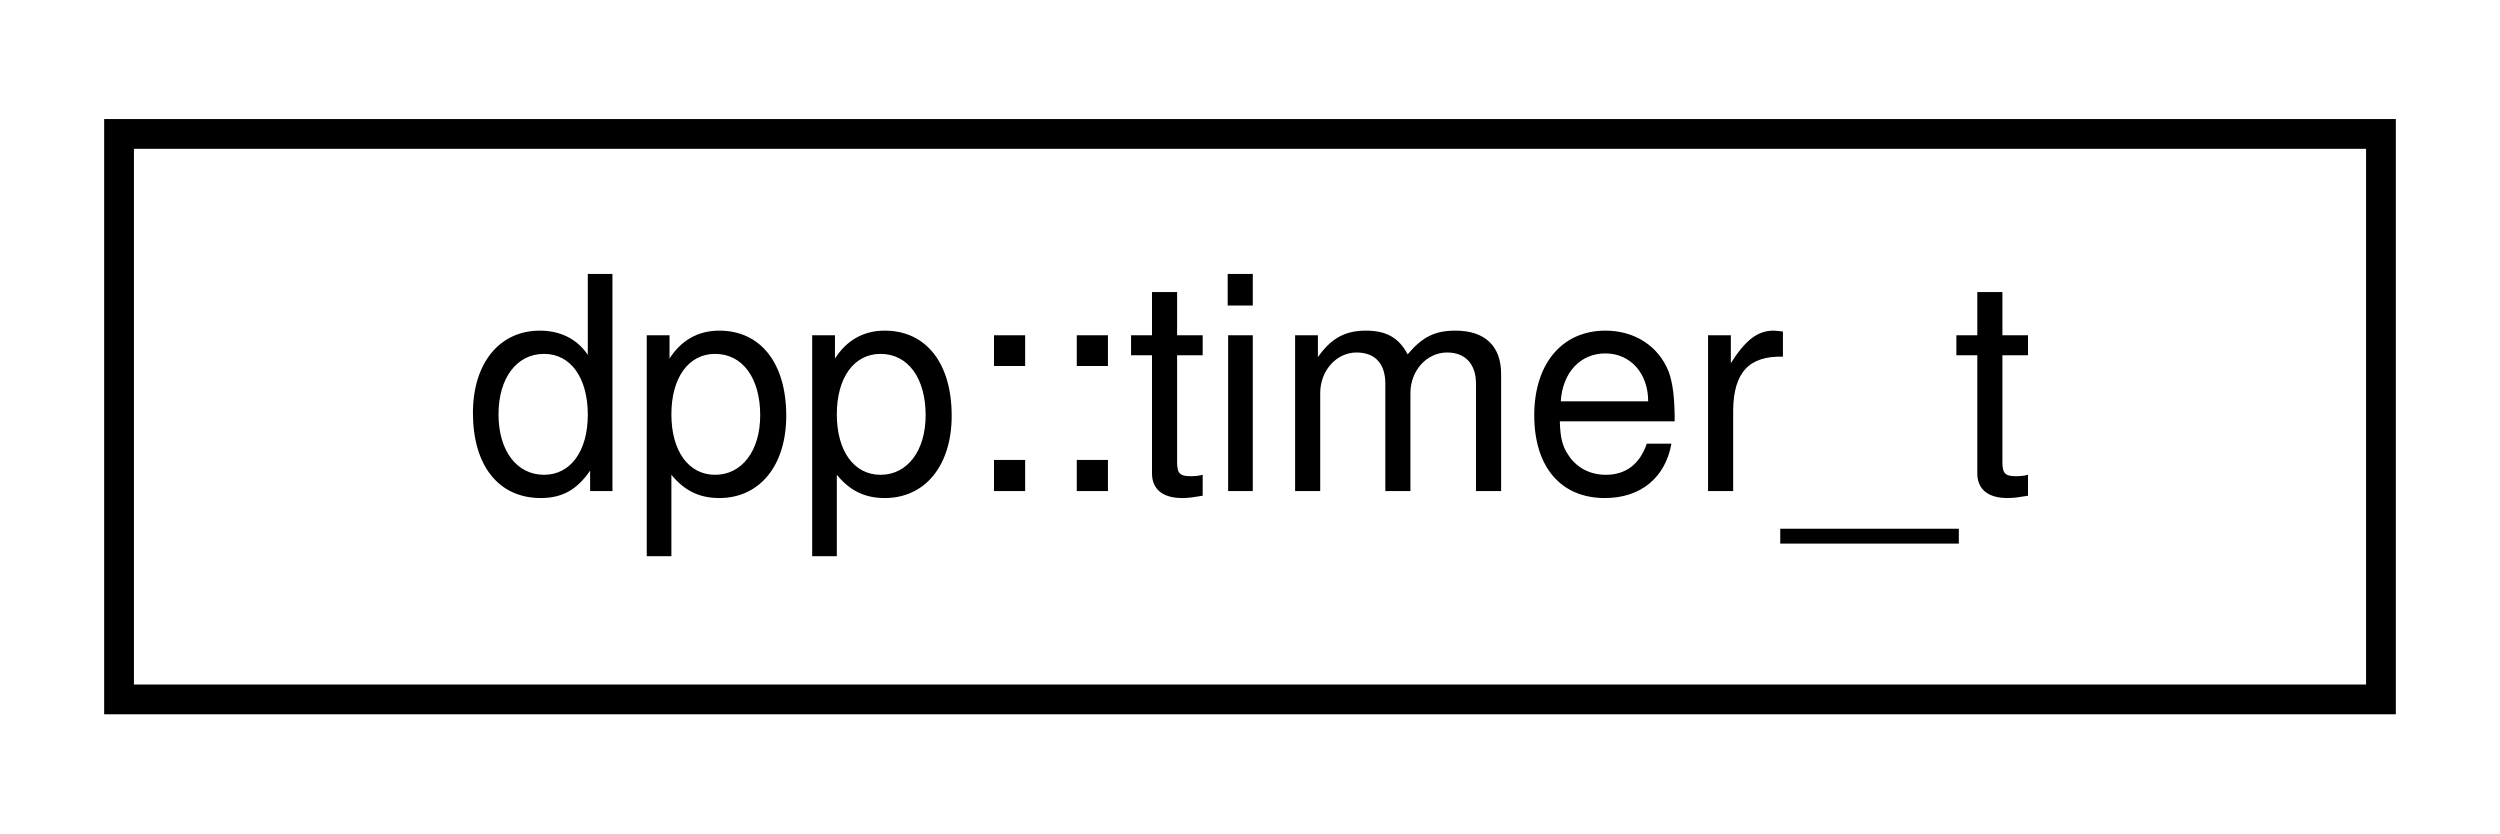
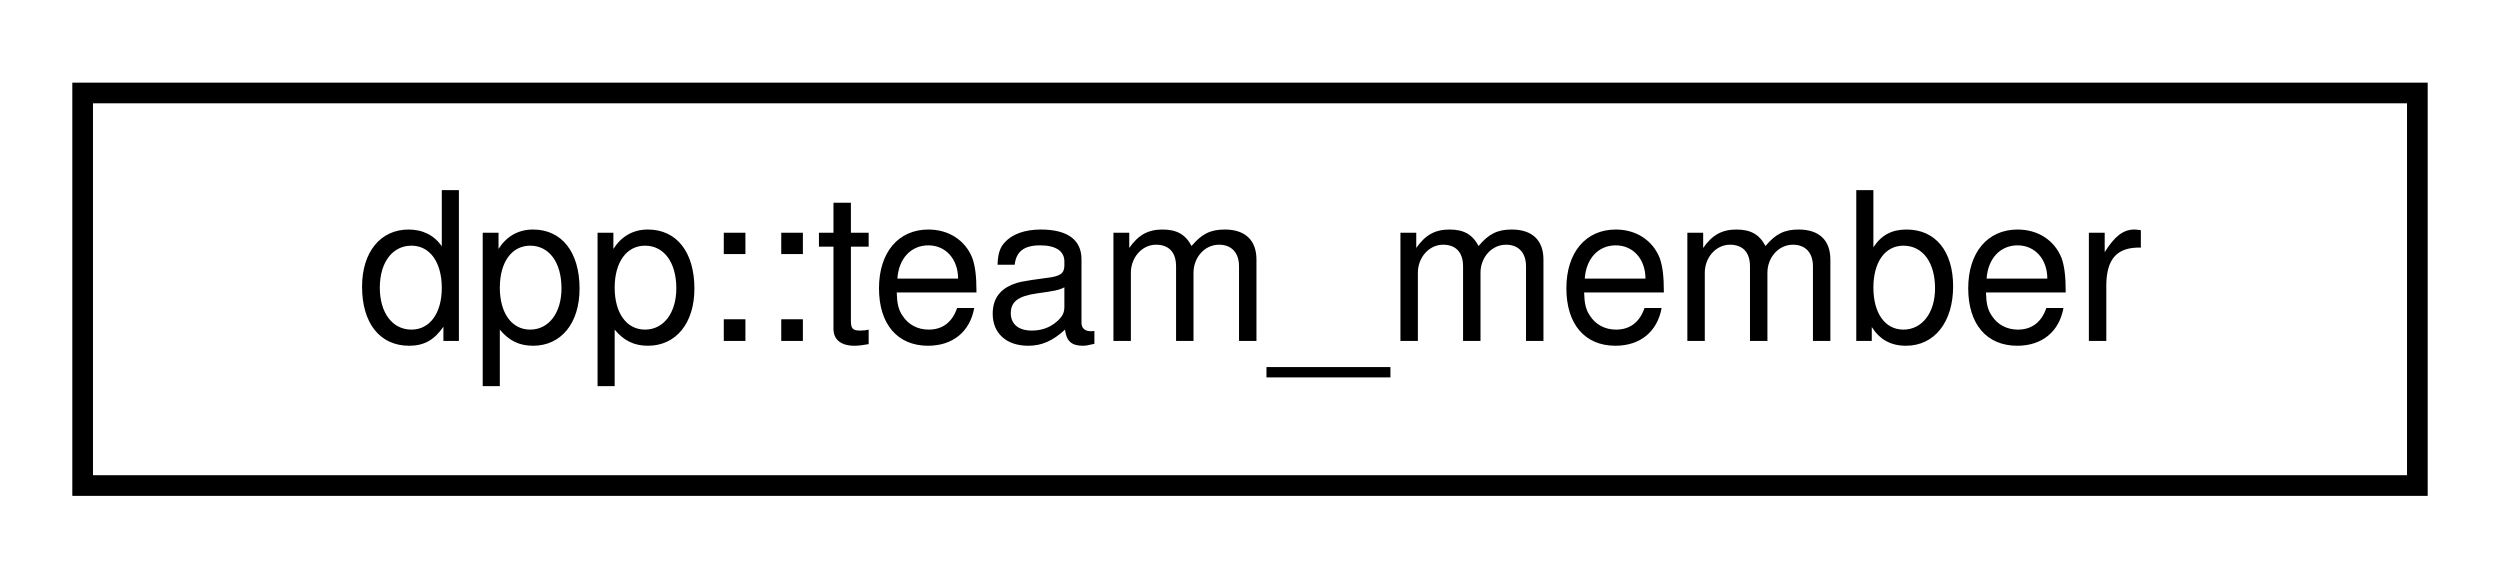
- <svg xmlns="http://www.w3.org/2000/svg" xmlns:xlink="http://www.w3.org/1999/xlink" width="84pt" height="28pt" viewBox="0.00 0.00 84.00 28.00">
+ <svg xmlns="http://www.w3.org/2000/svg" xmlns:xlink="http://www.w3.org/1999/xlink" width="121pt" height="28pt" viewBox="0.00 0.00 121.00 28.00">
  <g id="graph0" class="graph" transform="scale(1 1) rotate(0) translate(4 24)">
    <g id="node1" class="node">
      <g id="a_node1">
-         <a xlink:href="structdpp_1_1timer__t.html" target="_top" xlink:title="Used internally to store state of active timers.">
-           <polygon fill="none" stroke="black" points="0,-0.5 0,-19.5 76,-19.5 76,-0.5 0,-0.5" />
-           <text text-anchor="middle" x="38" y="-7.5" font-family="Helvetica,sans-Serif" font-size="10.00">dpp::timer_t</text>
+         <a xlink:href="classdpp_1_1team__member.html" target="_top" xlink:title="Represents a team member on a team who maintain a bot/application.">
+           <polygon fill="none" stroke="black" points="0,-0.5 0,-19.5 113,-19.5 113,-0.5 0,-0.5" />
+           <text text-anchor="middle" x="56.5" y="-7.5" font-family="Helvetica,sans-Serif" font-size="10.00">dpp::team_member</text>
        </a>
      </g>
    </g>
  </g>
</svg>
